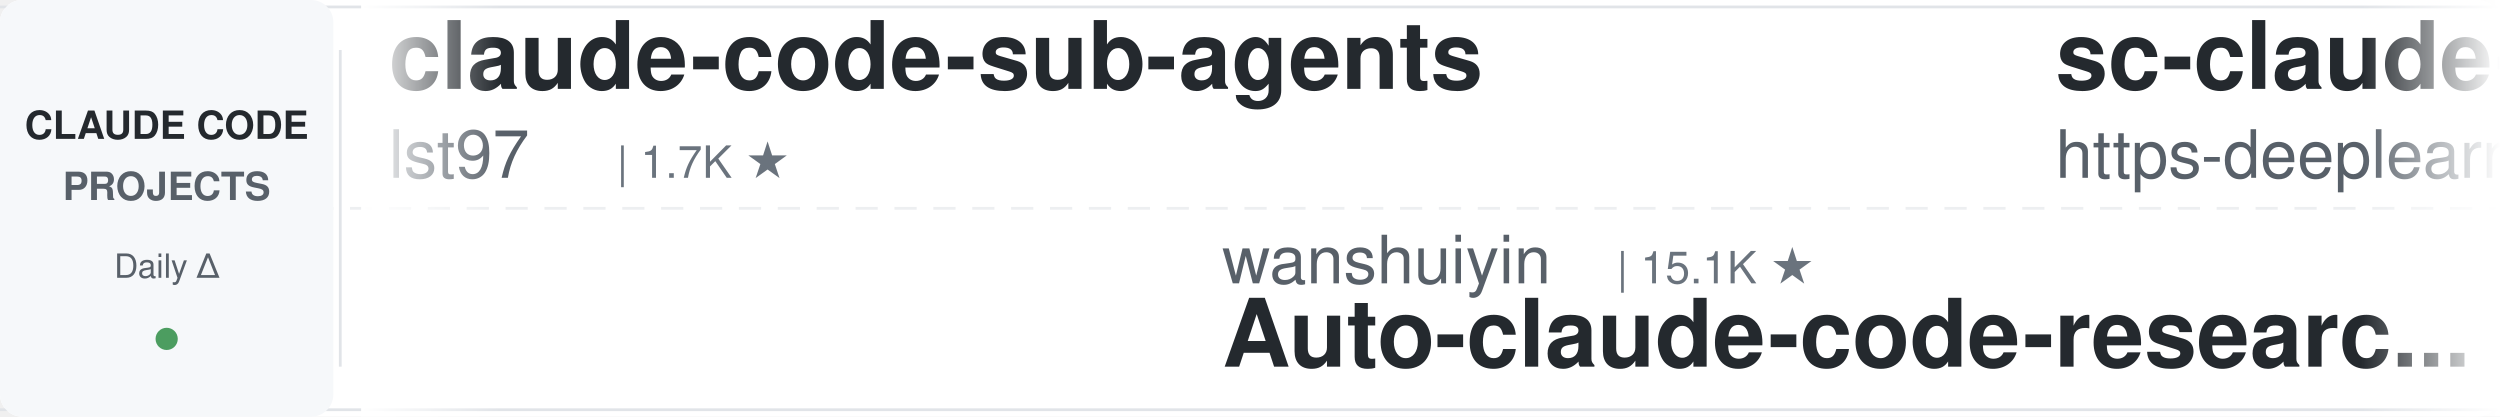
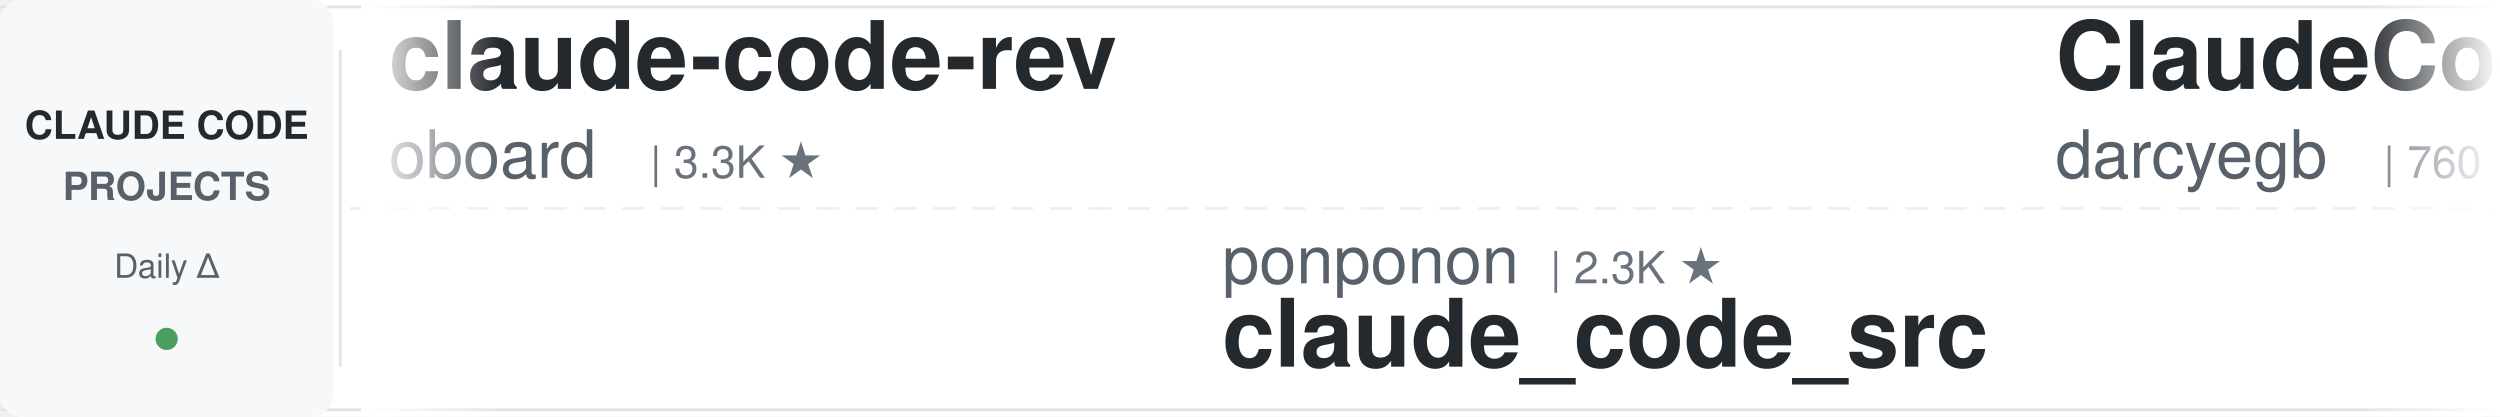
<svg xmlns="http://www.w3.org/2000/svg" width="900" height="150">
  <defs>
    <linearGradient id="leftFade" x1="0%" y1="0%" x2="100%" y2="0%">
      <stop offset="0%" style="stop-color:#ffffff;stop-opacity:1" />
      <stop offset="100%" style="stop-color:#ffffff;stop-opacity:0" />
    </linearGradient>
    <linearGradient id="rightFade" x1="0%" y1="0%" x2="100%" y2="0%">
      <stop offset="0%" style="stop-color:#ffffff;stop-opacity:0" />
      <stop offset="100%" style="stop-color:#ffffff;stop-opacity:1" />
    </linearGradient>
  </defs>
  <rect width="900" height="150" fill="#ffffff" rx="8" />
  <rect x="0" y="2" width="900" height="1" fill="#e1e4e8" />
  <rect x="0" y="147" width="900" height="1" fill="#e1e4e8" />
  <line x1="0" y1="75" x2="900" y2="75" stroke="#e1e4e8" stroke-width="1" stroke-dasharray="8 6" opacity="0.6" />
  <rect x="0" y="0" width="120" height="150" fill="#f6f8fa" rx="8" />
  <text x="60" y="50" font-family="-apple-system, BlinkMacSystemFont, 'Segoe UI', Helvetica, Arial, sans-serif" font-size="14" font-weight="600" fill="#24292e" text-anchor="middle">CLAUDE CODE</text>
  <text x="60" y="72" font-family="-apple-system, BlinkMacSystemFont, 'Segoe UI', Helvetica, Arial, sans-serif" font-size="14" font-weight="600" fill="#586069" text-anchor="middle">PROJECTS</text>
  <text x="60" y="100" font-family="-apple-system, BlinkMacSystemFont, 'Segoe UI', Helvetica, Arial, sans-serif" font-size="12" font-weight="500" fill="#586069" text-anchor="middle">Daily Δ</text>
  <circle cx="60" cy="122" r="4" fill="#22863a" opacity="0.8" />
  <rect x="122" y="18" width="1" height="114" fill="#e1e4e8" />
  <clipPath id="tickerClip">
    <rect x="130" y="0" width="770" height="150" />
  </clipPath>
  <g clip-path="url(#tickerClip)">
    <g id="tickerItems">
      <animateTransform attributeName="transform" attributeType="XML" type="translate" from="0 0" to="-3000 0" dur="54s" repeatCount="indefinite" />
      <g transform="translate(0, 0)">
-         <text x="140" y="32" font-family="-apple-system, BlinkMacSystemFont, 'Segoe UI', Helvetica, Arial, sans-serif" font-size="34" font-weight="600" fill="#24292e">claude-code-sub-agents</text>
-         <text x="140" y="64" font-family="-apple-system, BlinkMacSystemFont, 'Segoe UI', Helvetica, Arial, sans-serif" font-size="24" font-weight="400" fill="#586069">lst97</text>
-         <text x="222" y="64" font-family="-apple-system, BlinkMacSystemFont, 'Segoe UI', Helvetica, Arial, sans-serif" font-size="16" font-weight="500" fill="#6a737d">| 1.7K ★</text>
+         <text x="140" y="32" font-family="-apple-system, BlinkMacSystemFont, 'Segoe UI', Helvetica, Arial, sans-serif" font-size="34" font-weight="600" fill="#24292e">claude-code-rev</text>
+         <text x="140" y="64" font-family="-apple-system, BlinkMacSystemFont, 'Segoe UI', Helvetica, Arial, sans-serif" font-size="24" font-weight="400" fill="#586069">oboard</text>
+         <text x="234" y="64" font-family="-apple-system, BlinkMacSystemFont, 'Segoe UI', Helvetica, Arial, sans-serif" font-size="16" font-weight="500" fill="#6a737d">| 3.3K ★</text>
      </g>
      <g transform="translate(300, 0)">
-         <text x="140" y="102" font-family="-apple-system, BlinkMacSystemFont, 'Segoe UI', Helvetica, Arial, sans-serif" font-size="24" font-weight="400" fill="#586069">wanshuiyin</text>
-         <text x="282" y="102" font-family="-apple-system, BlinkMacSystemFont, 'Segoe UI', Helvetica, Arial, sans-serif" font-size="16" font-weight="500" fill="#6a737d">| 15.1K ★</text>
-         <text x="140" y="132" font-family="-apple-system, BlinkMacSystemFont, 'Segoe UI', Helvetica, Arial, sans-serif" font-size="34" font-weight="600" fill="#24292e">Auto-claude-code-researc...</text>
+         <text x="140" y="102" font-family="-apple-system, BlinkMacSystemFont, 'Segoe UI', Helvetica, Arial, sans-serif" font-size="24" font-weight="400" fill="#586069">ponponon</text>
+         <text x="258" y="102" font-family="-apple-system, BlinkMacSystemFont, 'Segoe UI', Helvetica, Arial, sans-serif" font-size="16" font-weight="500" fill="#6a737d">| 2.3K ★</text>
+         <text x="140" y="132" font-family="-apple-system, BlinkMacSystemFont, 'Segoe UI', Helvetica, Arial, sans-serif" font-size="34" font-weight="600" fill="#24292e">claude_code_src</text>
      </g>
      <g transform="translate(600, 0)">
+         <text x="140" y="32" font-family="-apple-system, BlinkMacSystemFont, 'Segoe UI', Helvetica, Arial, sans-serif" font-size="34" font-weight="600" fill="#24292e">ClaudeCodeAgents</text>
+         <text x="140" y="64" font-family="-apple-system, BlinkMacSystemFont, 'Segoe UI', Helvetica, Arial, sans-serif" font-size="24" font-weight="400" fill="#586069">darcyegb</text>
+         <text x="258" y="64" font-family="-apple-system, BlinkMacSystemFont, 'Segoe UI', Helvetica, Arial, sans-serif" font-size="16" font-weight="500" fill="#6a737d">| 760 ★</text>
+       </g>
+       <g transform="translate(900, 0)">
+         <text x="140" y="102" font-family="-apple-system, BlinkMacSystemFont, 'Segoe UI', Helvetica, Arial, sans-serif" font-size="24" font-weight="400" fill="#586069">Windy3f3f3f3f</text>
+         <text x="318" y="102" font-family="-apple-system, BlinkMacSystemFont, 'Segoe UI', Helvetica, Arial, sans-serif" font-size="16" font-weight="500" fill="#6a737d">| 2.6K ★</text>
+         <text x="140" y="132" font-family="-apple-system, BlinkMacSystemFont, 'Segoe UI', Helvetica, Arial, sans-serif" font-size="34" font-weight="600" fill="#24292e">claude-code-from-scratch</text>
+       </g>
+       <g transform="translate(1200, 0)">
        <text x="140" y="32" font-family="-apple-system, BlinkMacSystemFont, 'Segoe UI', Helvetica, Arial, sans-serif" font-size="34" font-weight="600" fill="#24292e">sc-claude-code-files</text>
        <text x="140" y="64" font-family="-apple-system, BlinkMacSystemFont, 'Segoe UI', Helvetica, Arial, sans-serif" font-size="24" font-weight="400" fill="#586069">https-deeplearning-ai</text>
        <text x="414" y="64" font-family="-apple-system, BlinkMacSystemFont, 'Segoe UI', Helvetica, Arial, sans-serif" font-size="16" font-weight="500" fill="#6a737d">| 544 ★</text>
      </g>
-       <g transform="translate(900, 0)">
-         <text x="140" y="102" font-family="-apple-system, BlinkMacSystemFont, 'Segoe UI', Helvetica, Arial, sans-serif" font-size="24" font-weight="400" fill="#586069">anthropics</text>
-         <text x="282" y="102" font-family="-apple-system, BlinkMacSystemFont, 'Segoe UI', Helvetica, Arial, sans-serif" font-size="16" font-weight="500" fill="#6a737d">| 171.4K ★</text>
-         <text x="140" y="132" font-family="-apple-system, BlinkMacSystemFont, 'Segoe UI', Helvetica, Arial, sans-serif" font-size="34" font-weight="600" fill="#24292e">skills</text>
-       </g>
-       <g transform="translate(1200, 0)">
-         <text x="140" y="32" font-family="-apple-system, BlinkMacSystemFont, 'Segoe UI', Helvetica, Arial, sans-serif" font-size="34" font-weight="600" fill="#24292e">claude-code-tudou</text>
-         <text x="140" y="64" font-family="-apple-system, BlinkMacSystemFont, 'Segoe UI', Helvetica, Arial, sans-serif" font-size="24" font-weight="400" fill="#586069">AICoderTudou</text>
-         <text x="306" y="64" font-family="-apple-system, BlinkMacSystemFont, 'Segoe UI', Helvetica, Arial, sans-serif" font-size="16" font-weight="500" fill="#6a737d">| 496 ★</text>
-       </g>
      <g transform="translate(1500, 0)">
-         <text x="140" y="102" font-family="-apple-system, BlinkMacSystemFont, 'Segoe UI', Helvetica, Arial, sans-serif" font-size="24" font-weight="400" fill="#586069">Windy3f3f3f3f</text>
-         <text x="318" y="102" font-family="-apple-system, BlinkMacSystemFont, 'Segoe UI', Helvetica, Arial, sans-serif" font-size="16" font-weight="500" fill="#6a737d">| 3.5K ★</text>
-         <text x="140" y="132" font-family="-apple-system, BlinkMacSystemFont, 'Segoe UI', Helvetica, Arial, sans-serif" font-size="34" font-weight="600" fill="#24292e">how-claude-code-works</text>
+         <text x="140" y="102" font-family="-apple-system, BlinkMacSystemFont, 'Segoe UI', Helvetica, Arial, sans-serif" font-size="24" font-weight="400" fill="#586069">xu-xiang</text>
+         <text x="258" y="102" font-family="-apple-system, BlinkMacSystemFont, 'Segoe UI', Helvetica, Arial, sans-serif" font-size="16" font-weight="500" fill="#6a737d">| 1.9K ★</text>
+         <text x="140" y="132" font-family="-apple-system, BlinkMacSystemFont, 'Segoe UI', Helvetica, Arial, sans-serif" font-size="34" font-weight="600" fill="#24292e">everything-claude-code-z...</text>
      </g>
      <g transform="translate(1800, 0)">
-         <text x="140" y="32" font-family="-apple-system, BlinkMacSystemFont, 'Segoe UI', Helvetica, Arial, sans-serif" font-size="34" font-weight="600" fill="#24292e">claude-code-guide</text>
-         <text x="140" y="64" font-family="-apple-system, BlinkMacSystemFont, 'Segoe UI', Helvetica, Arial, sans-serif" font-size="24" font-weight="400" fill="#586069">zebbern</text>
-         <text x="246" y="64" font-family="-apple-system, BlinkMacSystemFont, 'Segoe UI', Helvetica, Arial, sans-serif" font-size="16" font-weight="500" fill="#6a737d">| 4.6K ★</text>
+         <text x="140" y="32" font-family="-apple-system, BlinkMacSystemFont, 'Segoe UI', Helvetica, Arial, sans-serif" font-size="34" font-weight="600" fill="#24292e">claude-code-proxy</text>
+         <text x="140" y="64" font-family="-apple-system, BlinkMacSystemFont, 'Segoe UI', Helvetica, Arial, sans-serif" font-size="24" font-weight="400" fill="#586069">1rgs</text>
+         <text x="210" y="64" font-family="-apple-system, BlinkMacSystemFont, 'Segoe UI', Helvetica, Arial, sans-serif" font-size="16" font-weight="500" fill="#6a737d">| 3.7K ★</text>
      </g>
      <g transform="translate(2100, 0)">
-         <text x="140" y="102" font-family="-apple-system, BlinkMacSystemFont, 'Segoe UI', Helvetica, Arial, sans-serif" font-size="24" font-weight="400" fill="#586069">diet103</text>
-         <text x="246" y="102" font-family="-apple-system, BlinkMacSystemFont, 'Segoe UI', Helvetica, Arial, sans-serif" font-size="16" font-weight="500" fill="#6a737d">| 10.0K ★</text>
-         <text x="140" y="132" font-family="-apple-system, BlinkMacSystemFont, 'Segoe UI', Helvetica, Arial, sans-serif" font-size="34" font-weight="600" fill="#24292e">claude-code-infrastructu...</text>
+         <text x="140" y="102" font-family="-apple-system, BlinkMacSystemFont, 'Segoe UI', Helvetica, Arial, sans-serif" font-size="24" font-weight="400" fill="#586069">luyao618</text>
+         <text x="258" y="102" font-family="-apple-system, BlinkMacSystemFont, 'Segoe UI', Helvetica, Arial, sans-serif" font-size="16" font-weight="500" fill="#6a737d">| 1.7K ★</text>
+         <text x="140" y="132" font-family="-apple-system, BlinkMacSystemFont, 'Segoe UI', Helvetica, Arial, sans-serif" font-size="34" font-weight="600" fill="#24292e">Claude-Code-Source-Study</text>
      </g>
      <g transform="translate(2400, 0)">
-         <text x="140" y="32" font-family="-apple-system, BlinkMacSystemFont, 'Segoe UI', Helvetica, Arial, sans-serif" font-size="34" font-weight="600" fill="#24292e">claude-coder</text>
-         <text x="140" y="64" font-family="-apple-system, BlinkMacSystemFont, 'Segoe UI', Helvetica, Arial, sans-serif" font-size="24" font-weight="400" fill="#586069">kodu-ai</text>
-         <text x="246" y="64" font-family="-apple-system, BlinkMacSystemFont, 'Segoe UI', Helvetica, Arial, sans-serif" font-size="16" font-weight="500" fill="#6a737d">| 5.2K ★</text>
+         <text x="140" y="32" font-family="-apple-system, BlinkMacSystemFont, 'Segoe UI', Helvetica, Arial, sans-serif" font-size="34" font-weight="600" fill="#24292e">Dive-into-Claude-Code</text>
+         <text x="140" y="64" font-family="-apple-system, BlinkMacSystemFont, 'Segoe UI', Helvetica, Arial, sans-serif" font-size="24" font-weight="400" fill="#586069">VILA-Lab</text>
+         <text x="258" y="64" font-family="-apple-system, BlinkMacSystemFont, 'Segoe UI', Helvetica, Arial, sans-serif" font-size="16" font-weight="500" fill="#6a737d">| 2.1K ★</text>
      </g>
      <g transform="translate(2700, 0)">
-         <text x="140" y="102" font-family="-apple-system, BlinkMacSystemFont, 'Segoe UI', Helvetica, Arial, sans-serif" font-size="24" font-weight="400" fill="#586069">ChrisWiles</text>
-         <text x="282" y="102" font-family="-apple-system, BlinkMacSystemFont, 'Segoe UI', Helvetica, Arial, sans-serif" font-size="16" font-weight="500" fill="#6a737d">| 6.0K ★</text>
-         <text x="140" y="132" font-family="-apple-system, BlinkMacSystemFont, 'Segoe UI', Helvetica, Arial, sans-serif" font-size="34" font-weight="600" fill="#24292e">claude-code-showcase</text>
+         <text x="140" y="102" font-family="-apple-system, BlinkMacSystemFont, 'Segoe UI', Helvetica, Arial, sans-serif" font-size="24" font-weight="400" fill="#586069">edmund-io</text>
+         <text x="270" y="102" font-family="-apple-system, BlinkMacSystemFont, 'Segoe UI', Helvetica, Arial, sans-serif" font-size="16" font-weight="500" fill="#6a737d">| 1.5K ★</text>
+         <text x="140" y="132" font-family="-apple-system, BlinkMacSystemFont, 'Segoe UI', Helvetica, Arial, sans-serif" font-size="34" font-weight="600" fill="#24292e">edmunds-claude-code</text>
      </g>
      <g transform="translate(3000, 0)">
-         <text x="140" y="32" font-family="-apple-system, BlinkMacSystemFont, 'Segoe UI', Helvetica, Arial, sans-serif" font-size="34" font-weight="600" fill="#24292e">claude-code-sub-agents</text>
-         <text x="140" y="64" font-family="-apple-system, BlinkMacSystemFont, 'Segoe UI', Helvetica, Arial, sans-serif" font-size="24" font-weight="400" fill="#586069">lst97</text>
-         <text x="222" y="64" font-family="-apple-system, BlinkMacSystemFont, 'Segoe UI', Helvetica, Arial, sans-serif" font-size="16" font-weight="500" fill="#6a737d">| 1.7K ★</text>
+         <text x="140" y="32" font-family="-apple-system, BlinkMacSystemFont, 'Segoe UI', Helvetica, Arial, sans-serif" font-size="34" font-weight="600" fill="#24292e">claude-code-rev</text>
+         <text x="140" y="64" font-family="-apple-system, BlinkMacSystemFont, 'Segoe UI', Helvetica, Arial, sans-serif" font-size="24" font-weight="400" fill="#586069">oboard</text>
+         <text x="234" y="64" font-family="-apple-system, BlinkMacSystemFont, 'Segoe UI', Helvetica, Arial, sans-serif" font-size="16" font-weight="500" fill="#6a737d">| 3.3K ★</text>
      </g>
      <g transform="translate(3300, 0)">
-         <text x="140" y="102" font-family="-apple-system, BlinkMacSystemFont, 'Segoe UI', Helvetica, Arial, sans-serif" font-size="24" font-weight="400" fill="#586069">wanshuiyin</text>
-         <text x="282" y="102" font-family="-apple-system, BlinkMacSystemFont, 'Segoe UI', Helvetica, Arial, sans-serif" font-size="16" font-weight="500" fill="#6a737d">| 15.1K ★</text>
-         <text x="140" y="132" font-family="-apple-system, BlinkMacSystemFont, 'Segoe UI', Helvetica, Arial, sans-serif" font-size="34" font-weight="600" fill="#24292e">Auto-claude-code-researc...</text>
+         <text x="140" y="102" font-family="-apple-system, BlinkMacSystemFont, 'Segoe UI', Helvetica, Arial, sans-serif" font-size="24" font-weight="400" fill="#586069">ponponon</text>
+         <text x="258" y="102" font-family="-apple-system, BlinkMacSystemFont, 'Segoe UI', Helvetica, Arial, sans-serif" font-size="16" font-weight="500" fill="#6a737d">| 2.3K ★</text>
+         <text x="140" y="132" font-family="-apple-system, BlinkMacSystemFont, 'Segoe UI', Helvetica, Arial, sans-serif" font-size="34" font-weight="600" fill="#24292e">claude_code_src</text>
      </g>
      <g transform="translate(3600, 0)">
-         <text x="140" y="32" font-family="-apple-system, BlinkMacSystemFont, 'Segoe UI', Helvetica, Arial, sans-serif" font-size="34" font-weight="600" fill="#24292e">sc-claude-code-files</text>
-         <text x="140" y="64" font-family="-apple-system, BlinkMacSystemFont, 'Segoe UI', Helvetica, Arial, sans-serif" font-size="24" font-weight="400" fill="#586069">https-deeplearning-ai</text>
-         <text x="414" y="64" font-family="-apple-system, BlinkMacSystemFont, 'Segoe UI', Helvetica, Arial, sans-serif" font-size="16" font-weight="500" fill="#6a737d">| 544 ★</text>
+         <text x="140" y="32" font-family="-apple-system, BlinkMacSystemFont, 'Segoe UI', Helvetica, Arial, sans-serif" font-size="34" font-weight="600" fill="#24292e">ClaudeCodeAgents</text>
+         <text x="140" y="64" font-family="-apple-system, BlinkMacSystemFont, 'Segoe UI', Helvetica, Arial, sans-serif" font-size="24" font-weight="400" fill="#586069">darcyegb</text>
+         <text x="258" y="64" font-family="-apple-system, BlinkMacSystemFont, 'Segoe UI', Helvetica, Arial, sans-serif" font-size="16" font-weight="500" fill="#6a737d">| 760 ★</text>
      </g>
      <g transform="translate(3900, 0)">
-         <text x="140" y="102" font-family="-apple-system, BlinkMacSystemFont, 'Segoe UI', Helvetica, Arial, sans-serif" font-size="24" font-weight="400" fill="#586069">anthropics</text>
-         <text x="282" y="102" font-family="-apple-system, BlinkMacSystemFont, 'Segoe UI', Helvetica, Arial, sans-serif" font-size="16" font-weight="500" fill="#6a737d">| 171.4K ★</text>
-         <text x="140" y="132" font-family="-apple-system, BlinkMacSystemFont, 'Segoe UI', Helvetica, Arial, sans-serif" font-size="34" font-weight="600" fill="#24292e">skills</text>
+         <text x="140" y="102" font-family="-apple-system, BlinkMacSystemFont, 'Segoe UI', Helvetica, Arial, sans-serif" font-size="24" font-weight="400" fill="#586069">Windy3f3f3f3f</text>
+         <text x="318" y="102" font-family="-apple-system, BlinkMacSystemFont, 'Segoe UI', Helvetica, Arial, sans-serif" font-size="16" font-weight="500" fill="#6a737d">| 2.6K ★</text>
+         <text x="140" y="132" font-family="-apple-system, BlinkMacSystemFont, 'Segoe UI', Helvetica, Arial, sans-serif" font-size="34" font-weight="600" fill="#24292e">claude-code-from-scratch</text>
      </g>
    </g>
  </g>
  <rect x="130" y="0" width="50" height="150" fill="url(#leftFade)" />
  <rect x="850" y="0" width="50" height="150" fill="url(#rightFade)" />
</svg>
